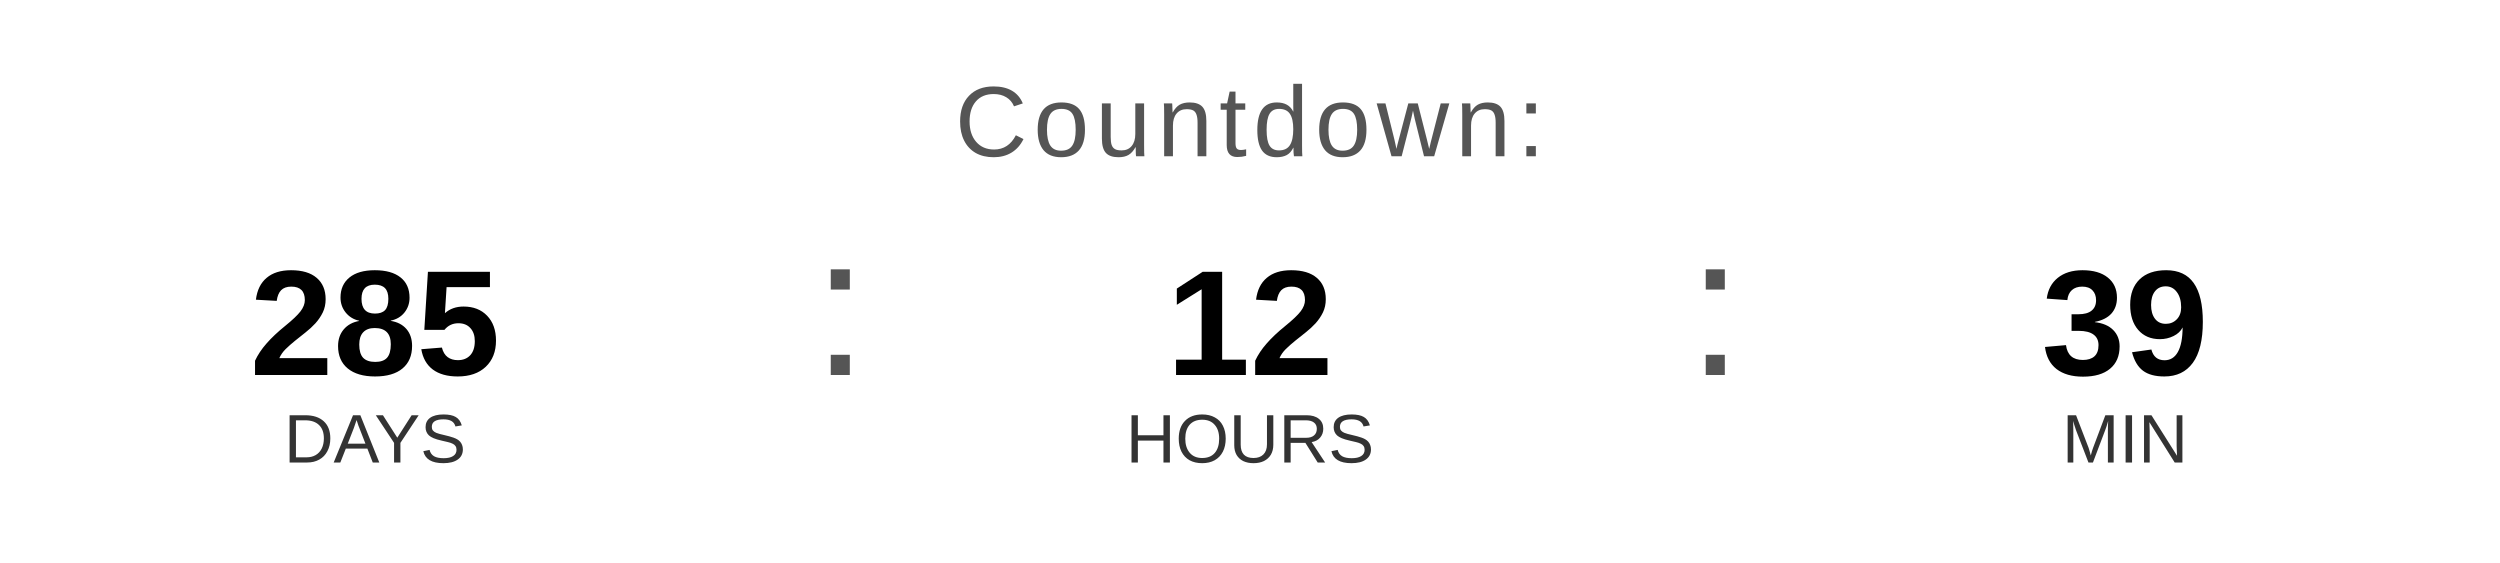
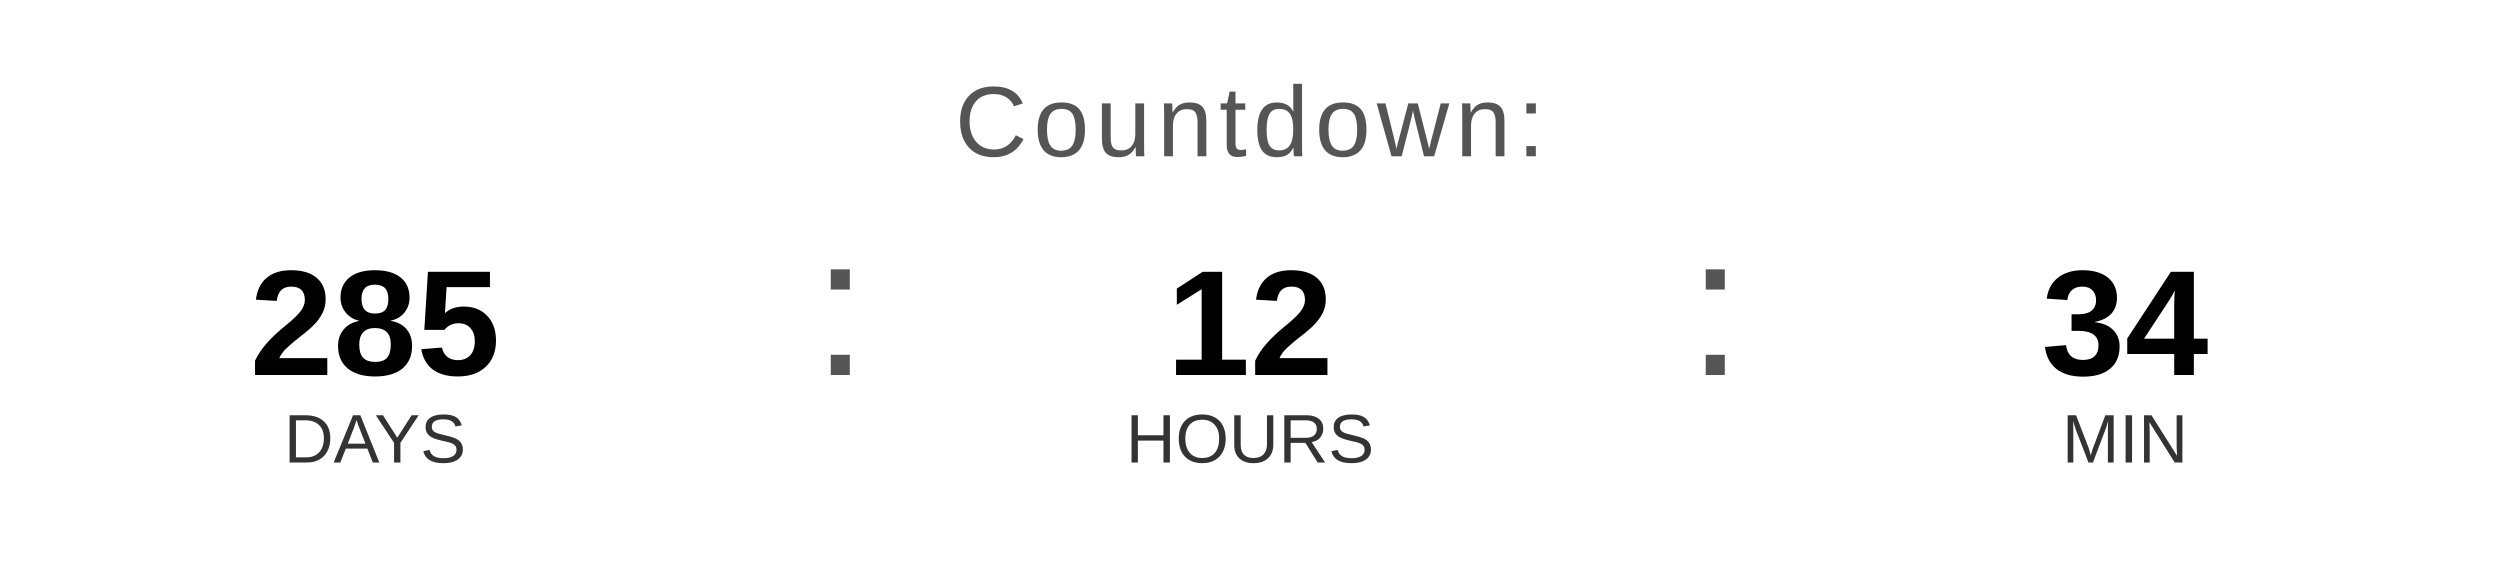
<svg xmlns="http://www.w3.org/2000/svg" width="400" height="90" viewBox="0 0 400 90">
  <text x="200" y="25" font-family="Arial, Helvetica, sans-serif" font-size="16" fill="#555555" text-anchor="middle" letter-spacing="1">
    Countdown:
  </text>
  <text x="60" y="60" font-family="Arial, Helvetica, sans-serif" font-size="24" font-weight="bold" fill="#000000" text-anchor="middle">285</text>
  <text x="60" y="74" font-family="Arial, Helvetica, sans-serif" font-size="11" fill="#333333" text-anchor="middle">DAYS</text>
  <text x="130" y="60" font-family="Arial, sans-serif" font-size="32" fill="#555555">:</text>
  <text x="200" y="60" font-family="Arial, Helvetica, sans-serif" font-size="24" font-weight="bold" fill="#000000" text-anchor="middle">12</text>
  <text x="200" y="74" font-family="Arial, Helvetica, sans-serif" font-size="11" fill="#333333" text-anchor="middle">HOURS</text>
  <text x="270" y="60" font-family="Arial, sans-serif" font-size="32" fill="#555555">:</text>
-   <text x="340" y="60" font-family="Arial, Helvetica, sans-serif" font-size="24" font-weight="bold" fill="#000000" text-anchor="middle">39</text>
+   <text x="340" y="60" font-family="Arial, Helvetica, sans-serif" font-size="24" font-weight="bold" fill="#000000" text-anchor="middle">34</text>
  <text x="340" y="74" font-family="Arial, Helvetica, sans-serif" font-size="11" fill="#333333" text-anchor="middle">MIN</text>
</svg>
